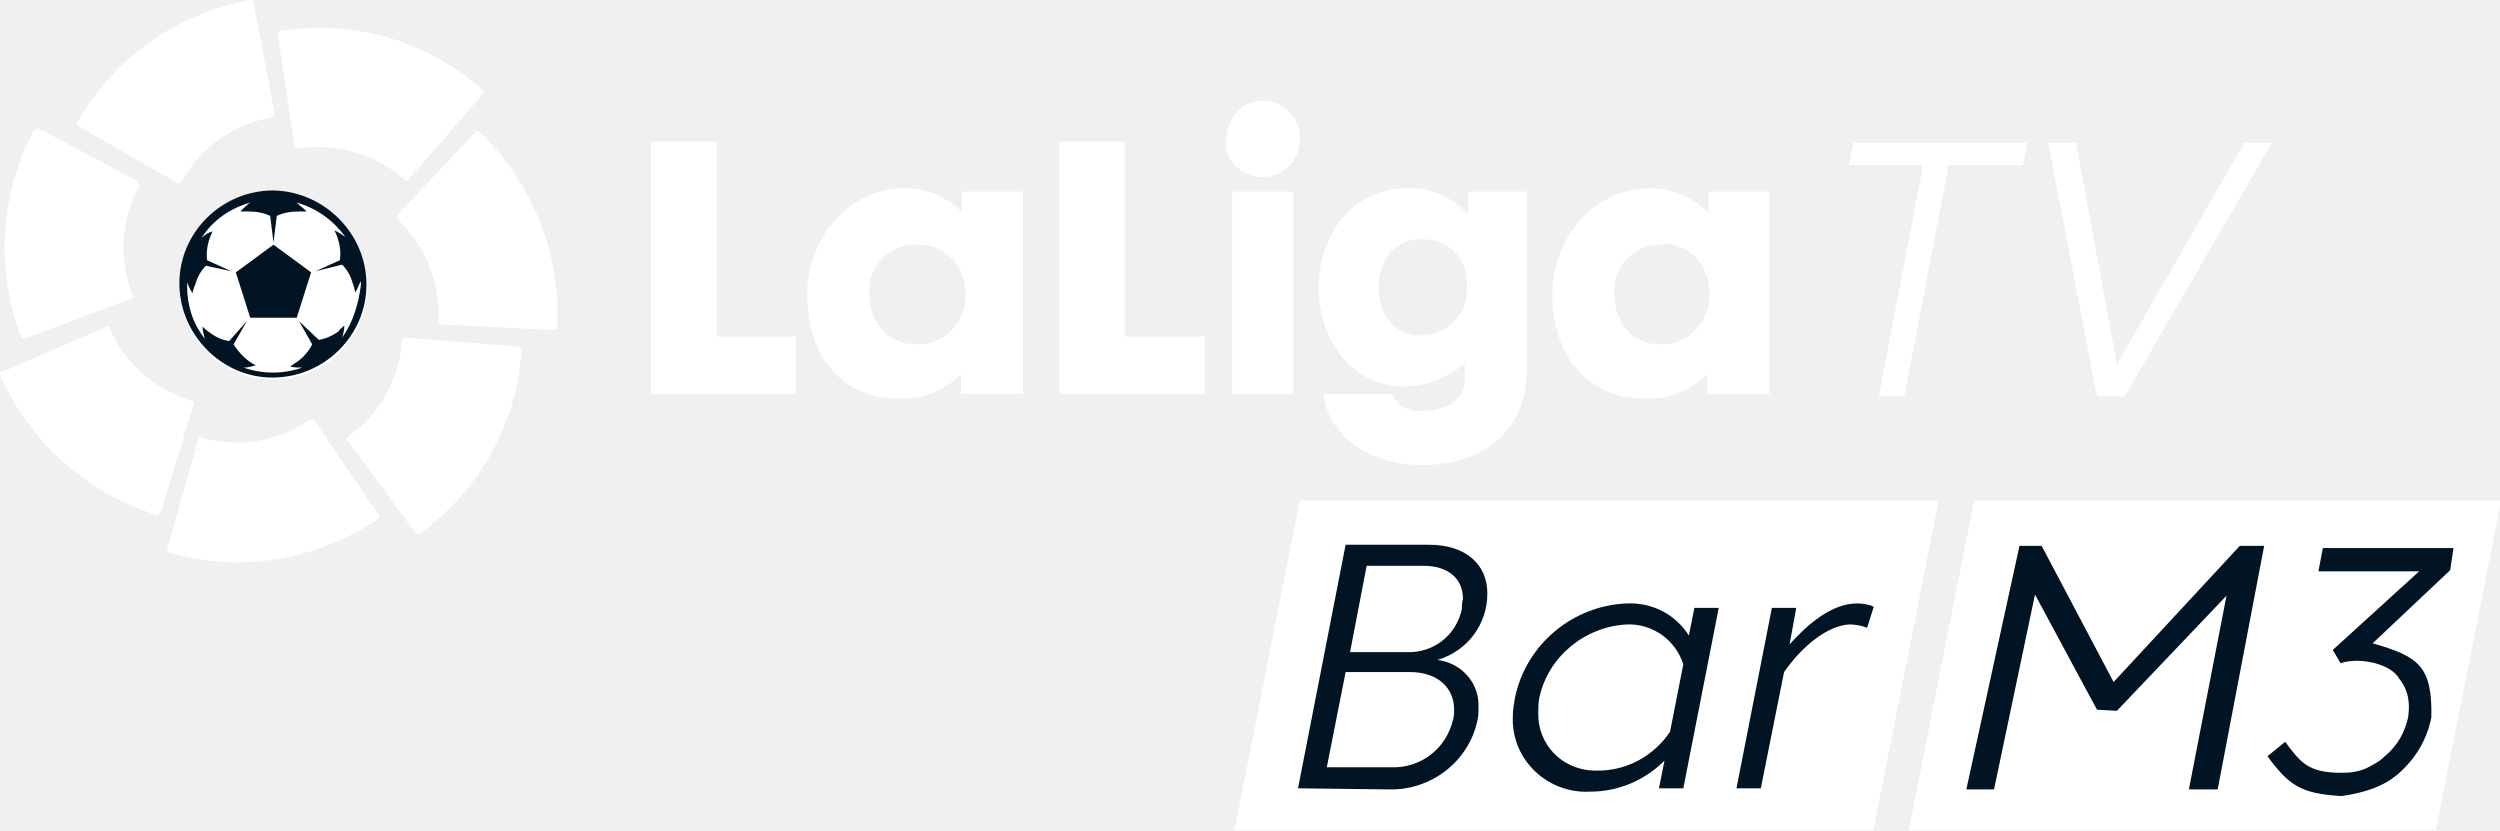
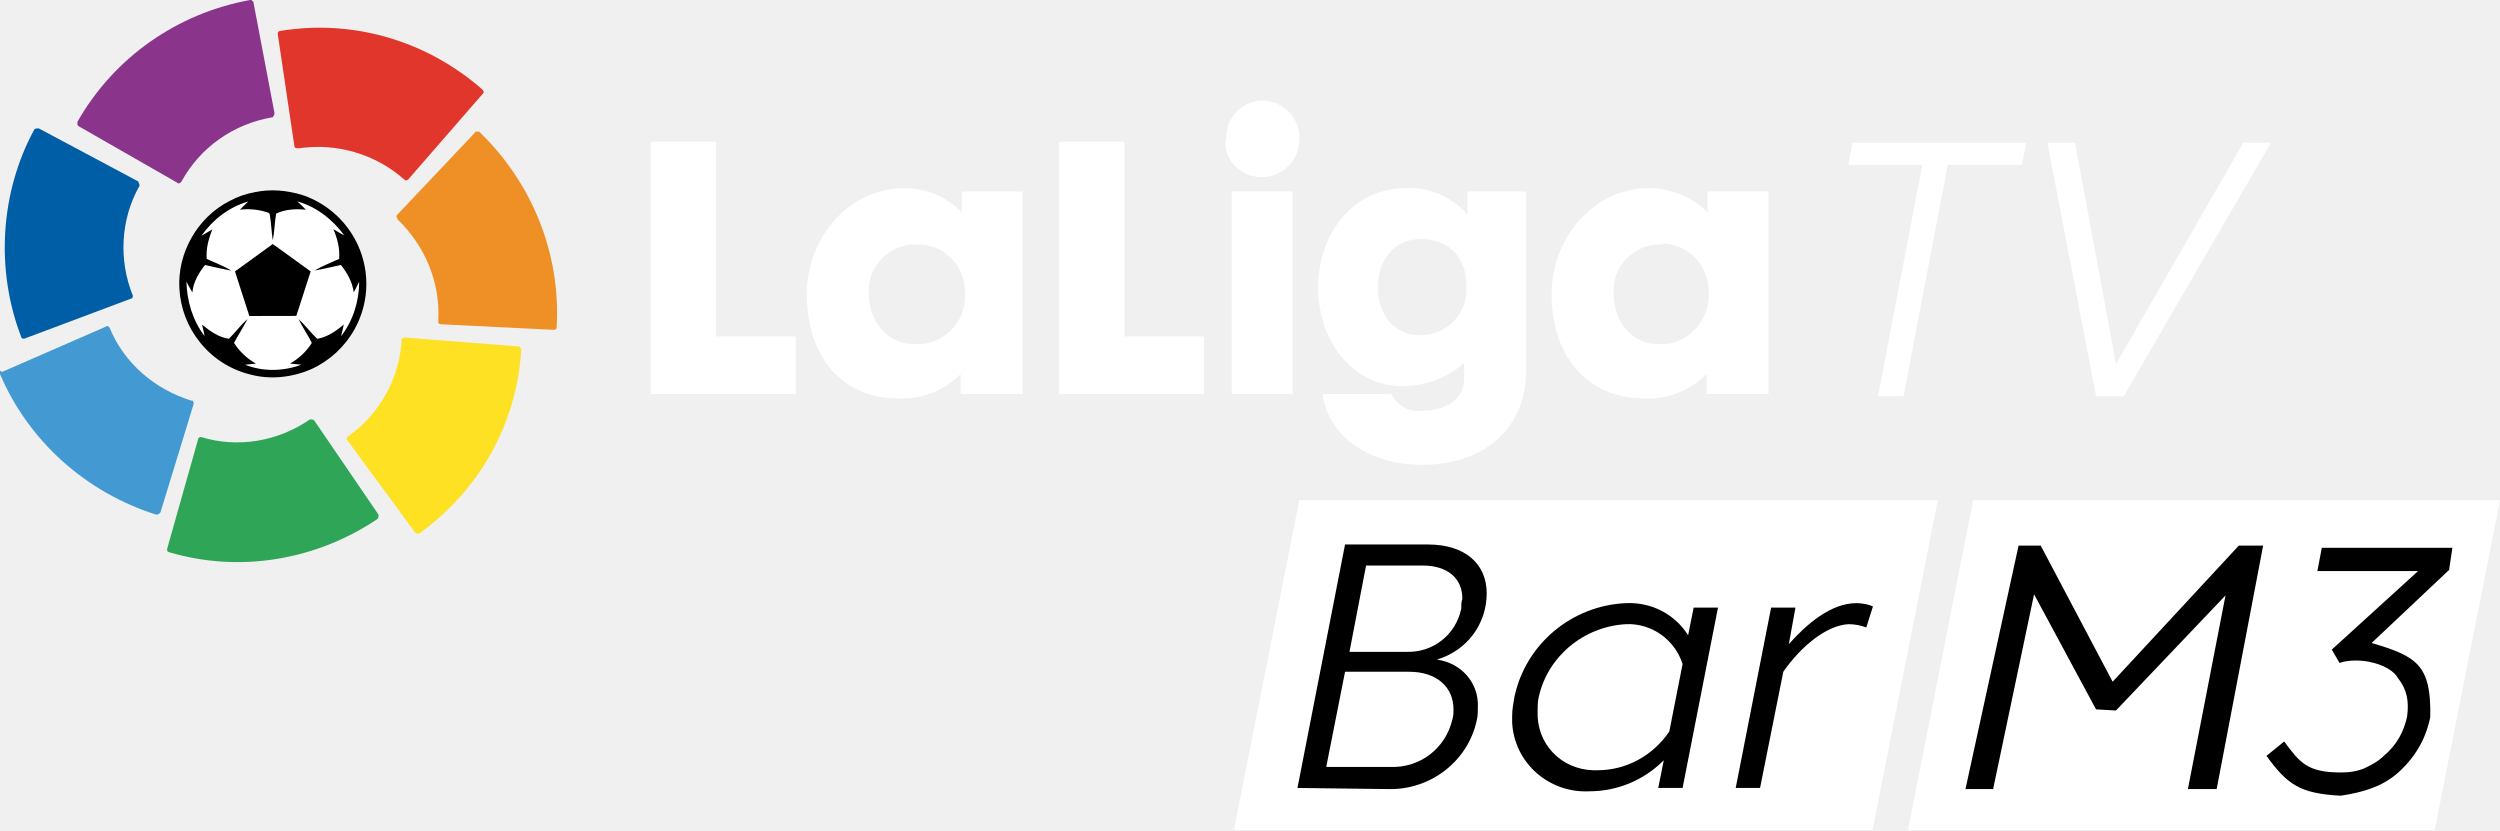
- <svg xmlns="http://www.w3.org/2000/svg" enable-background="new 0 0 225.8 75" version="1.1" viewBox="0 0 225.8 75" xml:space="preserve">
-   <g transform="translate(0 .00063524)" fill="#fff">
-     <path d="m173.7 14.9h-6.7l0.4-2h15.7l-0.4 2h-6.7l-4 20.9h-2.3l4-20.9z" />
-     <path d="m191.2 32.9 11.5-20h2.5l-13.3 22.9h-2.5l-4.4-22.9h2.5l3.7 20z" />
-     <polygon points="64.7 12.8 64.7 30.4 71.9 30.4 71.9 35.6 58.8 35.6 58.8 12.8" />
+ <svg xmlns="http://www.w3.org/2000/svg" width="800.36" height="265.72" enable-background="new 0 0 225.8 75" version="1.1" viewBox="0 0 800.36 265.72" xml:space="preserve">
+   <g transform="matrix(3.543 0 0 3.543 0 8.3008e-6)" fill="#fff">
+     <path d="m173.7 14.9h-6.7l0.4-2h15.7l-0.4 2h-6.7l-4 20.9h-2.3z" />
+     <path d="m191.2 32.9 11.5-20h2.5l-13.3 22.9h-2.5l-4.4-22.9h2.5z" />
+     <polygon points="71.9 35.6 58.8 35.6 58.8 12.8 64.7 12.8 64.7 30.4 71.9 30.4" />
    <path d="m82.8 22.1c-2.3-0.1-4.3 1.8-4.3 4.1v0.3c0 2.5 1.6 4.6 4.2 4.6 2.4 0.1 4.5-1.8 4.5-4.3v-0.2c0.1-2.4-1.7-4.4-4-4.5h-0.4m-9.9 4.5c0-5.1 3.8-9.6 8.8-9.6 2 0 3.9 0.8 5.2 2.2v-1.9h5.5v18.3h-5.6v-1.8c-1.4 1.4-3.4 2.3-5.5 2.2-5 0.1-8.4-3.6-8.4-9.4" />
-     <polygon points="101.6 12.8 101.6 30.4 108.8 30.4 108.8 35.6 95.7 35.6 95.7 12.8" />
-     <path d="m116.8 35.6h-5.5v-18.3h5.5v18.3zm-6-23c-0.1-1.8 1.3-3.4 3.1-3.5s3.4 1.3 3.5 3.1v0.4c0 1.9-1.5 3.4-3.4 3.4-1.8 0-3.3-1.4-3.3-3.2l0.1-0.2" />
+     <polygon points="108.8 35.6 95.7 35.6 95.7 12.8 101.6 12.8 101.6 30.4 108.8 30.4" />
+     <path d="m116.8 35.6h-5.5v-18.3h5.5zm-6-23c-0.1-1.8 1.3-3.4 3.1-3.5s3.4 1.3 3.5 3.1v0.4c0 1.9-1.5 3.4-3.4 3.4-1.8 0-3.3-1.4-3.3-3.2l0.1-0.2" />
    <path d="m128.4 21.6c-2.6 0-3.9 2.1-3.9 4.4s1.4 4.3 3.8 4.3c2.3 0 4.2-1.8 4.2-4.1v-0.2c0.1-2.4-1.3-4.4-4.1-4.4m-9.3 4.5c0-5 3.1-9.1 8-9.1 2.1-0.1 4.1 0.8 5.5 2.4v-2.1h5.3v16.1c0 5.7-4.2 8.6-9.4 8.6-4.5 0-8.4-2.3-9-6.4h6.2c0.6 1.1 1.7 1.7 2.9 1.5 1.9 0 3.7-0.9 3.7-2.9v-1.4c-1.5 1.3-3.3 2-5.3 2.1-4.6 0.1-7.8-3.8-7.9-8.8" />
    <path d="m150.1 22.1c-2.3-0.1-4.3 1.8-4.3 4.1v0.3c0 2.5 1.6 4.6 4.1 4.6 2.4 0.1 4.4-1.8 4.5-4.3v-0.2c0.1-2.4-1.6-4.4-4-4.6l-0.3 0.1m-9.9 4.5c0-5.1 3.8-9.6 8.8-9.6 2 0 3.9 0.8 5.3 2.2v-1.9h5.5v18.3h-5.6v-1.8c-1.4 1.4-3.4 2.3-5.5 2.2-5 0.1-8.5-3.6-8.5-9.4" />
  </g>
-   <g transform="translate(0 .00063524)" fill="#fff">
-     <path d="m7 11v0.3l0.1 0.1 8.9 5.1c0.1 0.1 0.2 0.1 0.3 0l0.1-0.1c1.7-3.1 4.7-5.2 8.2-5.8 0 0 0.1 0 0.1-0.1 0.1-0.1 0.1-0.2 0.1-0.3l-1.9-10s0-0.1-0.1-0.1c0-0.1-0.1-0.1-0.2-0.1-6.6 1.2-12.3 5.2-15.6 11" />
-     <path d="m1.9 30.4c0 0.1 0.1 0.2 0.2 0.2h0.1l9.6-3.6c0.1 0 0.2-0.1 0.2-0.2v-0.1c-1.3-3.2-1.1-6.9 0.6-9.9v-0.1c0-0.1-0.1-0.2-0.1-0.3l-9-4.8h-0.1c-0.1 0-0.2 0-0.3 0.1-3.1 5.7-3.5 12.7-1.2 18.7" />
-     <path d="m14.1 46.5c0.1 0 0.2 0 0.3-0.1l0.1-0.1 3-9.8c0-0.1 0-0.2-0.1-0.3h-0.1c-3.3-1-6.1-3.4-7.4-6.6-0.1-0.1-0.2-0.2-0.3-0.1l-9.4 4.1-0.2-0.1v0.3c2.6 6.1 7.8 10.7 14.1 12.7" />
-     <path d="m34.1 46.9c0.1-0.1 0.1-0.2 0.1-0.3v-0.1l-5.8-8.5c-0.1-0.1-0.2-0.1-0.3-0.1h-0.1c-2.9 2-6.5 2.6-9.8 1.6h-0.1c-0.1 0-0.2 0.1-0.2 0.2l-2.8 9.9v0.1c0 0.1 0.1 0.2 0.2 0.2 6.4 1.9 13.3 0.7 18.8-3" />
-     <path d="m47.1 31.6c0-0.1-0.1-0.2-0.2-0.3h-0.1l-10.2-0.8c-0.1 0-0.2 0.1-0.3 0.1v0.1c-0.2 3.5-2 6.7-4.8 8.7 0 0-0.1 0-0.1 0.1-0.1 0.1-0.1 0.2 0 0.3l6.1 8.3 0.1 0.1h0.3c5.4-3.9 8.8-9.9 9.2-16.6" />
-     <path d="m43.3 11.9h-0.3s-0.1 0-0.1 0.1l-7 7.4c-0.1 0.1-0.1 0.2 0 0.3v0.1c2.5 2.4 3.9 5.7 3.7 9.2v0.1c0 0.1 0.1 0.2 0.2 0.2l10.2 0.5h0.1c0.1 0 0.2-0.1 0.2-0.2 0.4-6.6-2.2-13.1-7-17.7" />
-     <path d="m25.3 2.8c-0.1 0-0.2 0.1-0.2 0.2v0.1l1.5 10.1c0 0.1 0.1 0.2 0.2 0.2h0.2c3.4-0.5 6.9 0.5 9.5 2.8 0 0 0.1 0 0.1 0.1 0.1 0 0.2 0 0.3-0.1l6.7-7.7 0.1-0.1c0-0.1 0-0.2-0.1-0.3-5-4.4-11.7-6.4-18.3-5.3" />
+   <g transform="matrix(.50389 0 0 .50389 -100.25 -.00013178)">
+     <g transform="matrix(7.0313 0 0 7.0313 198.95 .00028)">
+       <path d="m7 11v0.3l0.1 0.1 8.9 5.1c0.1 0.1 0.2 0.1 0.3 0l0.1-0.1c1.7-3.1 4.7-5.2 8.2-5.8 0 0 0.1 0 0.1-0.1 0.1-0.1 0.1-0.2 0.1-0.3l-1.9-10s0-0.1-0.1-0.1c0-0.1-0.1-0.1-0.2-0.1-6.6 1.2-12.3 5.2-15.6 11" fill="#8a358b" />
+       <path d="m1.9 30.4c0 0.1 0.1 0.2 0.2 0.2h0.1l9.6-3.6c0.1 0 0.2-0.1 0.2-0.2v-0.1c-1.3-3.2-1.1-6.9 0.6-9.9v-0.1c0-0.1-0.1-0.2-0.1-0.3l-9-4.8h-0.1c-0.1 0-0.2 0-0.3 0.1-3.1 5.7-3.5 12.7-1.2 18.7" fill="#005ea7" />
+       <path d="m14.1 46.5c0.1 0 0.2 0 0.3-0.1l0.1-0.1 3-9.8c0-0.1 0-0.2-0.1-0.3h-0.1c-3.3-1-6.1-3.4-7.4-6.6-0.1-0.1-0.2-0.2-0.3-0.1l-9.4 4.1-0.2-0.1v0.3c2.6 6.1 7.8 10.7 14.1 12.7" fill="#439ad2" />
+       <path d="m34.1 46.9c0.1-0.1 0.1-0.2 0.1-0.3v-0.1l-5.8-8.5c-0.1-0.1-0.2-0.1-0.3-0.1h-0.1c-2.9 2-6.5 2.6-9.8 1.6h-0.1c-0.1 0-0.2 0.1-0.2 0.2l-2.8 9.9v0.1c0 0.1 0.1 0.2 0.2 0.2 6.4 1.9 13.3 0.7 18.8-3" fill="#2ea557" />
+       <path d="m47.1 31.6c0-0.1-0.1-0.2-0.2-0.3h-0.1l-10.2-0.8c-0.1 0-0.2 0.1-0.3 0.1v0.1c-0.2 3.5-2 6.7-4.8 8.7 0 0-0.1 0-0.1 0.1-0.1 0.1-0.1 0.2 0 0.3l6.1 8.3 0.1 0.1h0.3c5.4-3.9 8.8-9.9 9.2-16.6" fill="#fde122" />
+       <path d="m43.3 11.9h-0.3s-0.1 0-0.1 0.1l-7 7.4c-0.1 0.1-0.1 0.2 0 0.3v0.1c2.5 2.4 3.9 5.7 3.7 9.2v0.1c0 0.1 0.1 0.2 0.2 0.2l10.2 0.5h0.1c0.1 0 0.2-0.1 0.2-0.2 0.4-6.6-2.2-13.1-7-17.7" fill="#ef9026" />
+       <path d="m25.3 2.8c-0.1 0-0.2 0.1-0.2 0.2v0.1l1.5 10.1c0 0.1 0.1 0.2 0.2 0.2h0.2c3.4-0.5 6.9 0.5 9.5 2.8 0 0 0.1 0 0.1 0.1 0.1 0 0.2 0 0.3-0.1l6.7-7.7 0.1-0.1c0-0.1 0-0.2-0.1-0.3-5-4.4-11.7-6.4-18.3-5.3" fill="#e1362b" />
+     </g>
+     <g transform="matrix(.9111 0 0 .9111 .87474 .31849)">
+       <path class="cls-1" d="m357.91 163.95c7.83-11.18 19.37-20 32.57-23.74-2 1.91-4 3.69-5.86 5.72a44.54 44.54 0 0 1 17.79 1.44c1 0.53 2.75 0.43 3 1.75 1.09 6 1.2 12.07 2.1 18.06 1.31-6.11 1.24-12.42 2.4-18.56 6.39-3 13.74-3.42 20.68-2.68a66.08 66.08 0 0 0-6-5.8c13.35 3.67 24.76 12.66 32.86 23.73-2.64-1.26-5.1-2.87-7.63-4.33 2.79 6.53 4.58 13.58 4 20.72-5.73 2.62-11.66 4.87-17.09 8.06 6.14-1 12.2-2.55 18.29-3.86 4.51 5.45 8 11.91 9 19 1.42-2.37 2.53-4.9 3.79-7.35 0 13.61-4.25 27.31-12.66 38.09 0.63-2.74 1.37-5.45 1.91-8.21-5.36 4.6-11.45 8.78-18.55 10-4.57-4.38-8.34-9.53-13-13.82 2.71 5.76 6.48 10.95 9.26 16.69a42.48 42.48 0 0 1-15.18 14.36c2.62 0.34 5.25 0.54 7.9 0.82-12.49 4.62-26.86 5-39.27 0 2.51-0.28 5-0.47 7.55-0.77a43.27 43.27 0 0 1-15.26-14.44c3-5.61 6.44-11 9.44-16.6-4.77 4.12-8.49 9.31-13 13.73-7.22-1-13.19-5.44-18.72-9.83 0.58 2.67 1.32 5.31 1.81 8-8.39-10.84-12.36-24.5-12.74-38.09 1.39 2.54 2.7 5.12 4.17 7.61 0.63-7.21 4.4-13.6 8.81-19.15 6.09 1.32 12.15 2.8 18.29 3.89-5.4-3.32-11.4-5.45-17.11-8.14-0.57-7.09 1.29-14 3.93-20.53-2.52 1.38-5 2.91-7.47 4.29m23.34 25c3.25 10.38 6.81 20.67 10 31.06 10.91-0.05 21.83 0.06 32.75-0.06 3.2-10.37 6.79-20.62 10-31-8.86-6.3-17.56-12.84-26.45-19.11-8.77 6.38-17.51 12.81-26.34 19.1z" fill="#fff" />
+       <path d="m395 133.69c11.08-2.42 22.67-1.3 33.45 2a65.79 65.79 0 0 1 36.23 30.31 65 65 0 0 1 0 63.19 65.76 65.76 0 0 1-30.16 27.87c-13.45 5.87-28.88 7.56-43.1 3.61a64.45 64.45 0 0 1-34.48-22.2 65.15 65.15 0 0 1-14.43-37.42c-1.58-24.89 12.61-49.88 34.85-61.16a57 57 0 0 1 17.64-6.2m-37 30.26c2.52-1.38 5-2.91 7.47-4.29-2.64 6.5-4.5 13.44-3.93 20.53 5.71 2.69 11.71 4.82 17.11 8.14-6.14-1.09-12.2-2.57-18.29-3.89-4.41 5.55-8.18 11.94-8.81 19.15-1.47-2.49-2.78-5.07-4.17-7.61 0.38 13.59 4.35 27.25 12.74 38.09-0.49-2.69-1.23-5.33-1.81-8 5.53 4.39 11.5 8.86 18.72 9.83 4.49-4.42 8.21-9.61 13-13.73-3 5.61-6.42 11-9.44 16.6a43.27 43.27 0 0 0 15.26 14.44c-2.52 0.3-5 0.49-7.55 0.77 12.41 5 26.78 4.65 39.27 0-2.65-0.28-5.28-0.48-7.9-0.82a42.48 42.48 0 0 0 15.18-14.36c-2.78-5.74-6.55-10.93-9.26-16.69 4.65 4.29 8.42 9.44 13 13.82 7.1-1.21 13.19-5.39 18.55-10-0.54 2.76-1.28 5.47-1.91 8.21 8.41-10.78 12.63-24.48 12.66-38.09-1.26 2.45-2.37 5-3.79 7.35-1-7.07-4.5-13.53-9-19-6.09 1.31-12.15 2.84-18.29 3.86 5.43-3.19 11.36-5.44 17.09-8.06 0.61-7.14-1.18-14.19-4-20.72 2.53 1.46 5 3.07 7.63 4.33-8.1-11.07-19.51-20.06-32.86-23.73a66.08 66.08 0 0 1 6 5.8c-6.94-0.74-14.29-0.31-20.68 2.68-1.16 6.14-1.09 12.45-2.4 18.56-0.9-6-1-12.09-2.1-18.06-0.26-1.32-2-1.22-3-1.75a44.54 44.54 0 0 0-17.79-1.44c1.83-2 3.91-3.81 5.86-5.72-13.2 3.73-24.74 12.56-32.57 23.74z" />
+       <path d="m381.25 188.92c8.83-6.29 17.57-12.72 26.34-19.1 8.89 6.27 17.59 12.81 26.45 19.11-3.2 10.37-6.79 20.62-10 31-10.92 0.12-21.84 0-32.75 0.06-3.24-10.39-6.8-20.68-10-31.06z" />
+     </g>
  </g>
-   <path d="m24.7 17.3c-4.7 0-8.5 3.8-8.5 8.5s3.8 8.5 8.5 8.5 8.5-3.8 8.5-8.4c-0.1-4.8-3.9-8.6-8.5-8.6" fill="#fff" />
-   <g transform="translate(0 .00063524)" fill="#001423">
-     <path d="m30.9 30.5c0.1-0.3 0.2-0.7 0.2-1.1-0.2 0.2-0.4 0.3-0.5 0.5-0.5 0.4-1.2 0.7-1.8 0.8l-1.8-1.7 1.2 2.1c-0.3 0.6-0.8 1.2-1.4 1.6-0.2 0.1-0.4 0.3-0.6 0.4 0.4 0.1 0.7 0.1 1.1 0.1-1.7 0.6-3.6 0.6-5.3 0 0.4 0 0.7-0.1 1.1-0.2-0.8-0.4-1.5-1.1-2-1.9l1.2-2.1-1.6 1.8c-0.7-0.1-1.3-0.4-1.8-0.8-0.2-0.1-0.4-0.3-0.6-0.5 0 0.4 0.1 0.7 0.2 1.1-1.1-1.4-1.6-3-1.6-4.8v-0.3c0.1 0.3 0.3 0.7 0.5 1 0-0.2 0.1-0.5 0.2-0.7 0.2-0.7 0.5-1.3 1-1.8l2.3 0.5-2.2-1c-0.1-0.9 0.1-1.8 0.5-2.6-0.4 0.1-0.7 0.3-1 0.6 1-1.6 2.6-2.7 4.4-3.2-0.3 0.2-0.6 0.5-0.9 0.8h0.7c0.7 0 1.4 0.1 2 0.4l0.3 2.4 0.3-2.4c0.6-0.3 1.3-0.4 2-0.4h0.7c-0.3-0.3-0.6-0.5-0.9-0.8 1.8 0.5 3.3 1.6 4.4 3.1-0.3-0.2-0.6-0.4-1-0.6 0.1 0.2 0.2 0.4 0.3 0.7 0.2 0.6 0.3 1.3 0.2 2l-2.2 1 2.4-0.6c0.5 0.5 0.8 1.1 1 1.8 0.1 0.2 0.1 0.5 0.2 0.7 0.2-0.3 0.3-0.7 0.5-1v0.3c-0.2 1.7-0.7 3.4-1.7 4.8m-6.2-13.3c-4.7 0-8.5 3.8-8.5 8.4s3.8 8.5 8.4 8.5c4.7 0 8.5-3.8 8.5-8.4s-3.8-8.4-8.4-8.5" />
-     <polygon points="26.8 28.7 28.1 24.6 24.7 22.1 21.3 24.6 22.6 28.7" />
-   </g>
-   <path d="M178.3,45.2h47.6L220,75h-47.6L178.3,45.2z" fill="#fff" />
-   <path d="m184.4 49.3 6.5 12.3 11.4-12.3h2.2l-4.2 22h-2.6l3.4-17.5-9.9 10.4-1.8-0.1-5.6-10.4-3.7 17.6h-2.5l4.8-22h2zm25.4 0.2h11.8l-0.3 2-7 6.6c4.1 1.2 5.4 2 5.3 6.7-0.4 2-1.4 3.7-3 5.1-1.4 1.2-3.1 1.7-5.1 2-3.7-0.2-4.8-1-6.7-3.6l1.6-1.3c1.4 1.9 2.1 2.8 5.1 2.8 0.8 0 1.5-0.1 2.2-0.4 0.6-0.3 1.2-0.6 1.7-1.1 1.2-1 1.8-2.2 2.1-3.5 0.2-1.4 0-2.5-0.8-3.5-0.7-1.3-3.5-2-5.3-1.4l-0.7-1.2 7.8-7.1h-9.1l0.4-2.1z" fill="#001423" />
-   <path d="m117.4 45.2h57.7l-5.9 29.8h-57.7l5.9-29.8z" fill="#fff" />
-   <g transform="translate(-50.763 .00063801)" fill="#001423">
-     <path d="m168 71.2 4.3-22h7.5c3.4 0 5.3 1.8 5.3 4.4 0 2.8-1.8 5.2-4.5 6 2.2 0.3 3.8 2.1 3.7 4.3 0 0.4 0 0.8-0.1 1.2-0.8 3.7-4.2 6.3-8 6.2l-8.2-0.1zm14.1-7.1c0-2-1.5-3.4-4-3.4h-5.8l-1.7 8.6h5.8c2.7 0.1 5-1.7 5.6-4.3 0.1-0.3 0.1-0.6 0.1-0.9zm0.8-10c0-1.9-1.4-3-3.6-3h-5.1l-1.5 7.8h5.1c2.4 0.1 4.5-1.5 5-3.9 0-0.3 0-0.6 0.1-0.9z" />
+   <path d="m631.71 160.14h168.65l-20.904 105.58h-168.65z" fill="#fff" stroke-width="3.543" />
+   <path d="m653.32 174.67 23.029 43.579 40.39-43.579h7.795l-14.88 77.945h-9.212l12.046-62.002-35.075 36.847-6.377-0.354-19.841-36.847-13.109 62.356h-8.857l17.006-77.945zm89.992 0.709h41.807l-1.063 7.086-24.801 23.384c14.526 4.252 19.132 7.086 18.778 23.738-1.417 7.086-4.96 13.109-10.629 18.069-4.96 4.252-10.983 6.023-18.069 7.086-13.109-0.709-17.006-3.543-23.738-12.755l5.669-4.606c4.96 6.732 7.44 9.92 18.069 9.92 2.834 0 5.314-0.354 7.795-1.417 2.126-1.063 4.252-2.126 6.023-3.897 4.252-3.543 6.377-7.795 7.44-12.4 0.709-4.96 0-8.857-2.834-12.4-2.48-4.606-12.4-7.086-18.778-4.96l-2.48-4.252 27.635-25.155h-32.241z" stroke-width="3.543" />
+   <path d="m415.95 160.14h204.43l-20.904 105.58h-204.43z" fill="#fff" stroke-width="3.543" />
+   <g transform="matrix(3.543 0 0 3.543 -179.85 1.8301e-5)">
+     <path d="m168 71.2 4.3-22h7.5c3.4 0 5.3 1.8 5.3 4.4 0 2.8-1.8 5.2-4.5 6 2.2 0.3 3.8 2.1 3.7 4.3 0 0.4 0 0.8-0.1 1.2-0.8 3.7-4.2 6.3-8 6.2zm14.1-7.1c0-2-1.5-3.4-4-3.4h-5.8l-1.7 8.6h5.8c2.7 0.1 5-1.7 5.6-4.3 0.1-0.3 0.1-0.6 0.1-0.9zm0.8-10c0-1.9-1.4-3-3.6-3h-5.1l-1.5 7.8h5.1c2.4 0.1 4.5-1.5 5-3.9 0-0.3 0-0.6 0.1-0.9z" />
    <path d="m203.3 57.4 0.5-2.5h2.2l-3.2 16.3h-2.2l0.5-2.5c-1.8 1.8-4.2 2.8-6.7 2.8-3.6 0.2-6.8-2.5-7-6.2v-0.6c0-0.6 0.1-1.1 0.2-1.7 1-4.8 5.2-8.3 10.1-8.5 2.3-0.1 4.4 1 5.6 2.9zm-1.7 8.7 1.2-6.1c-0.7-2.2-2.8-3.7-5.1-3.6-3.8 0.2-7.1 2.9-7.9 6.6-0.1 0.4-0.1 0.9-0.1 1.3-0.1 2.9 2.1 5.2 5 5.3h0.4c2.6 0 5-1.3 6.5-3.5z" />
    <path d="m211.9 60.7-2.1 10.5h-2.2l3.2-16.3h2.2l-0.6 3.3c1.6-1.8 3.8-3.7 6.1-3.7 0.5 0 1.1 0.1 1.5 0.3l-0.6 1.9c-0.5-0.2-1.1-0.3-1.6-0.3-2 0.1-4.3 2-5.9 4.3z" />
  </g>
</svg>
